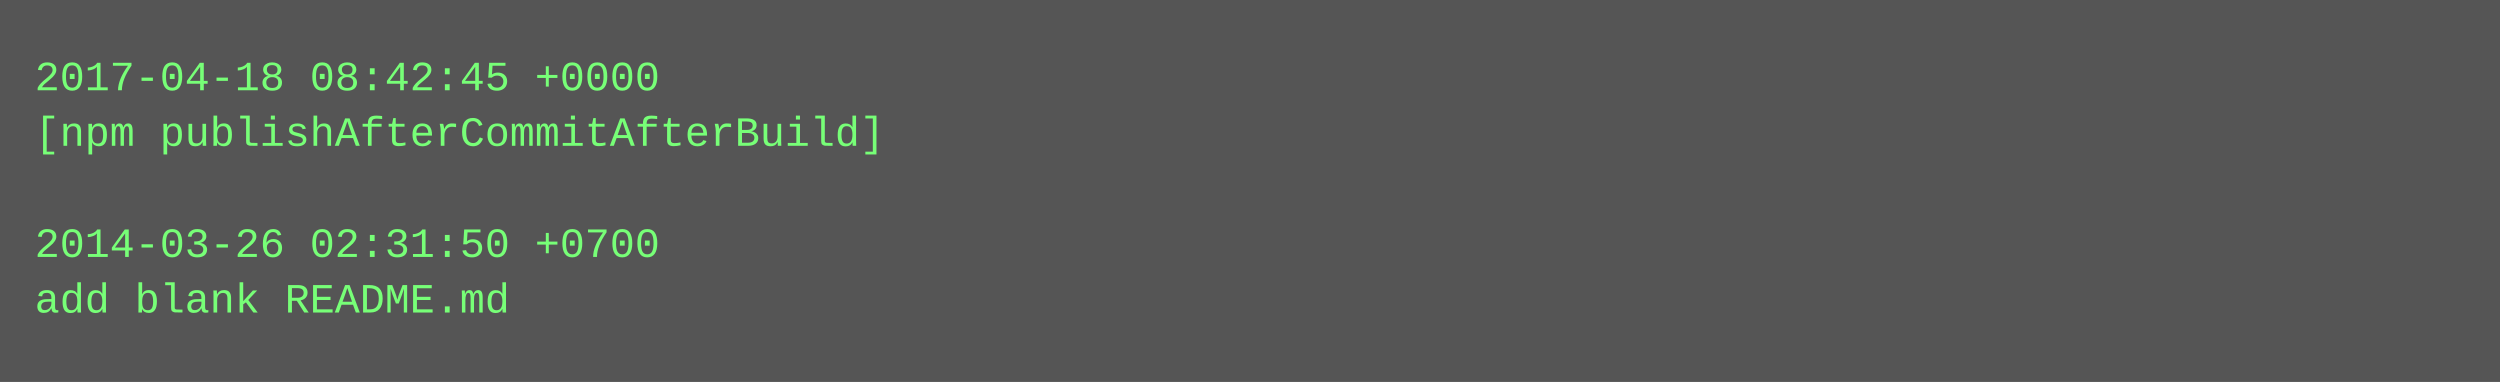
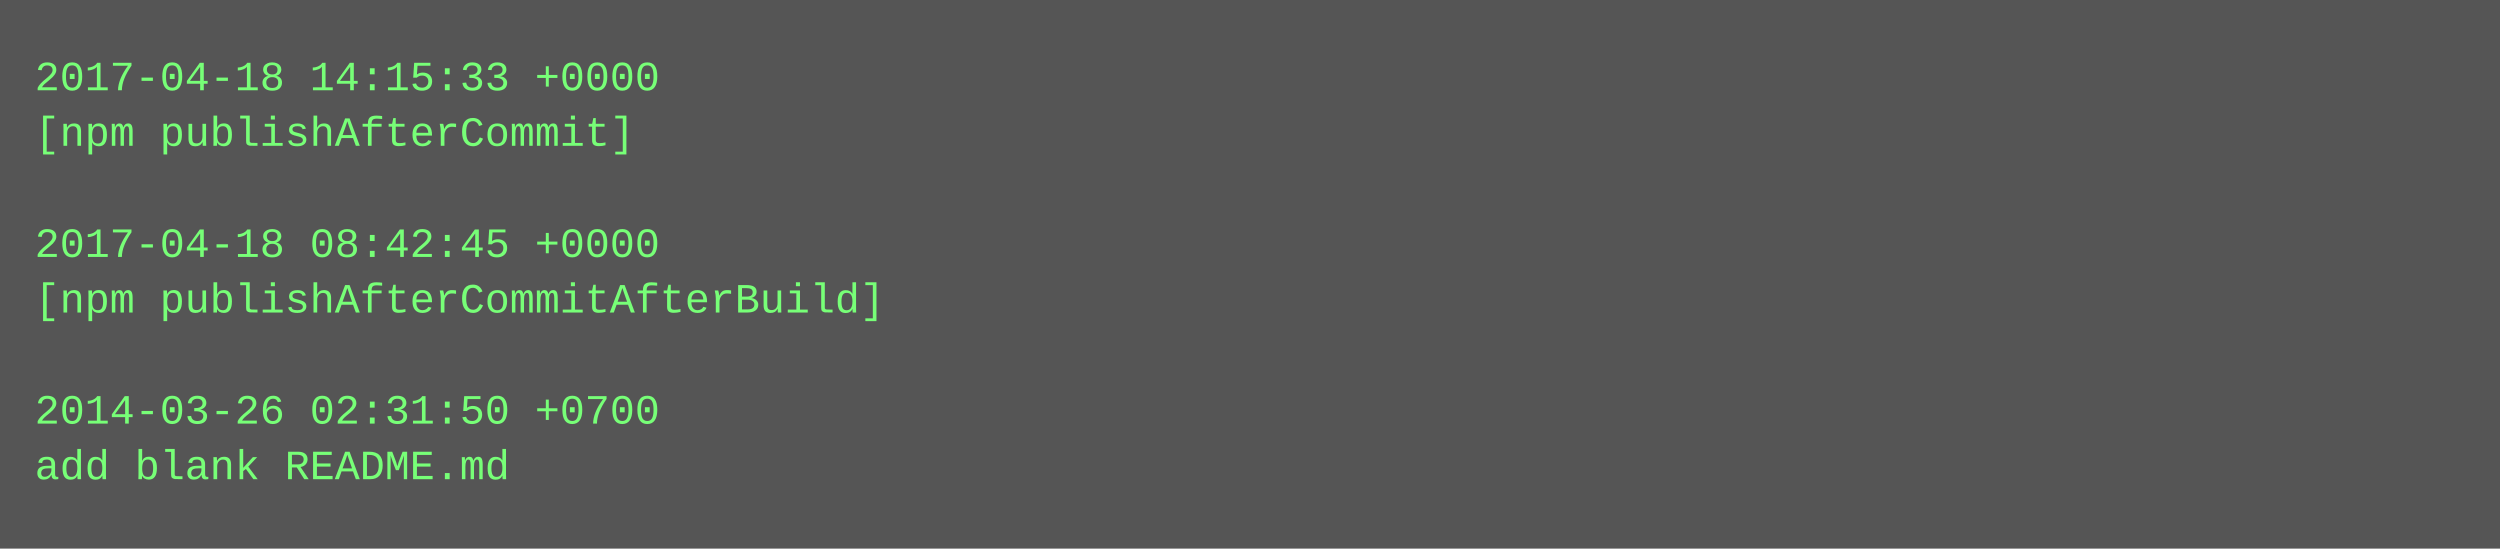
- <svg xmlns="http://www.w3.org/2000/svg" height="110" width="720">
-   <rect height="110" fill="#555" width="720" />
+ <svg xmlns="http://www.w3.org/2000/svg" height="158" width="720">
+   <rect height="158" fill="#555" width="720" />
  <text fill="#7f7" font-family="Courier New" font-size="12" xml:space="preserve">
-     <tspan x="10" y="26">2017-04-18 08:42:45 +0000</tspan>
-     <tspan x="10" y="42">[npm publishAfterCommitAfterBuild]</tspan>
+     <tspan x="10" y="26">2017-04-18 14:15:33 +0000</tspan>
+     <tspan x="10" y="42">[npm publishAfterCommit]</tspan>
    <tspan x="10" y="58" />
-     <tspan x="10" y="74">2014-03-26 02:31:50 +0700</tspan>
-     <tspan x="10" y="90">add blank README.md</tspan>
+     <tspan x="10" y="74">2017-04-18 08:42:45 +0000</tspan>
+     <tspan x="10" y="90">[npm publishAfterCommitAfterBuild]</tspan>
+     <tspan x="10" y="106" />
+     <tspan x="10" y="122">2014-03-26 02:31:50 +0700</tspan>
+     <tspan x="10" y="138">add blank README.md</tspan>
  </text>
</svg>
